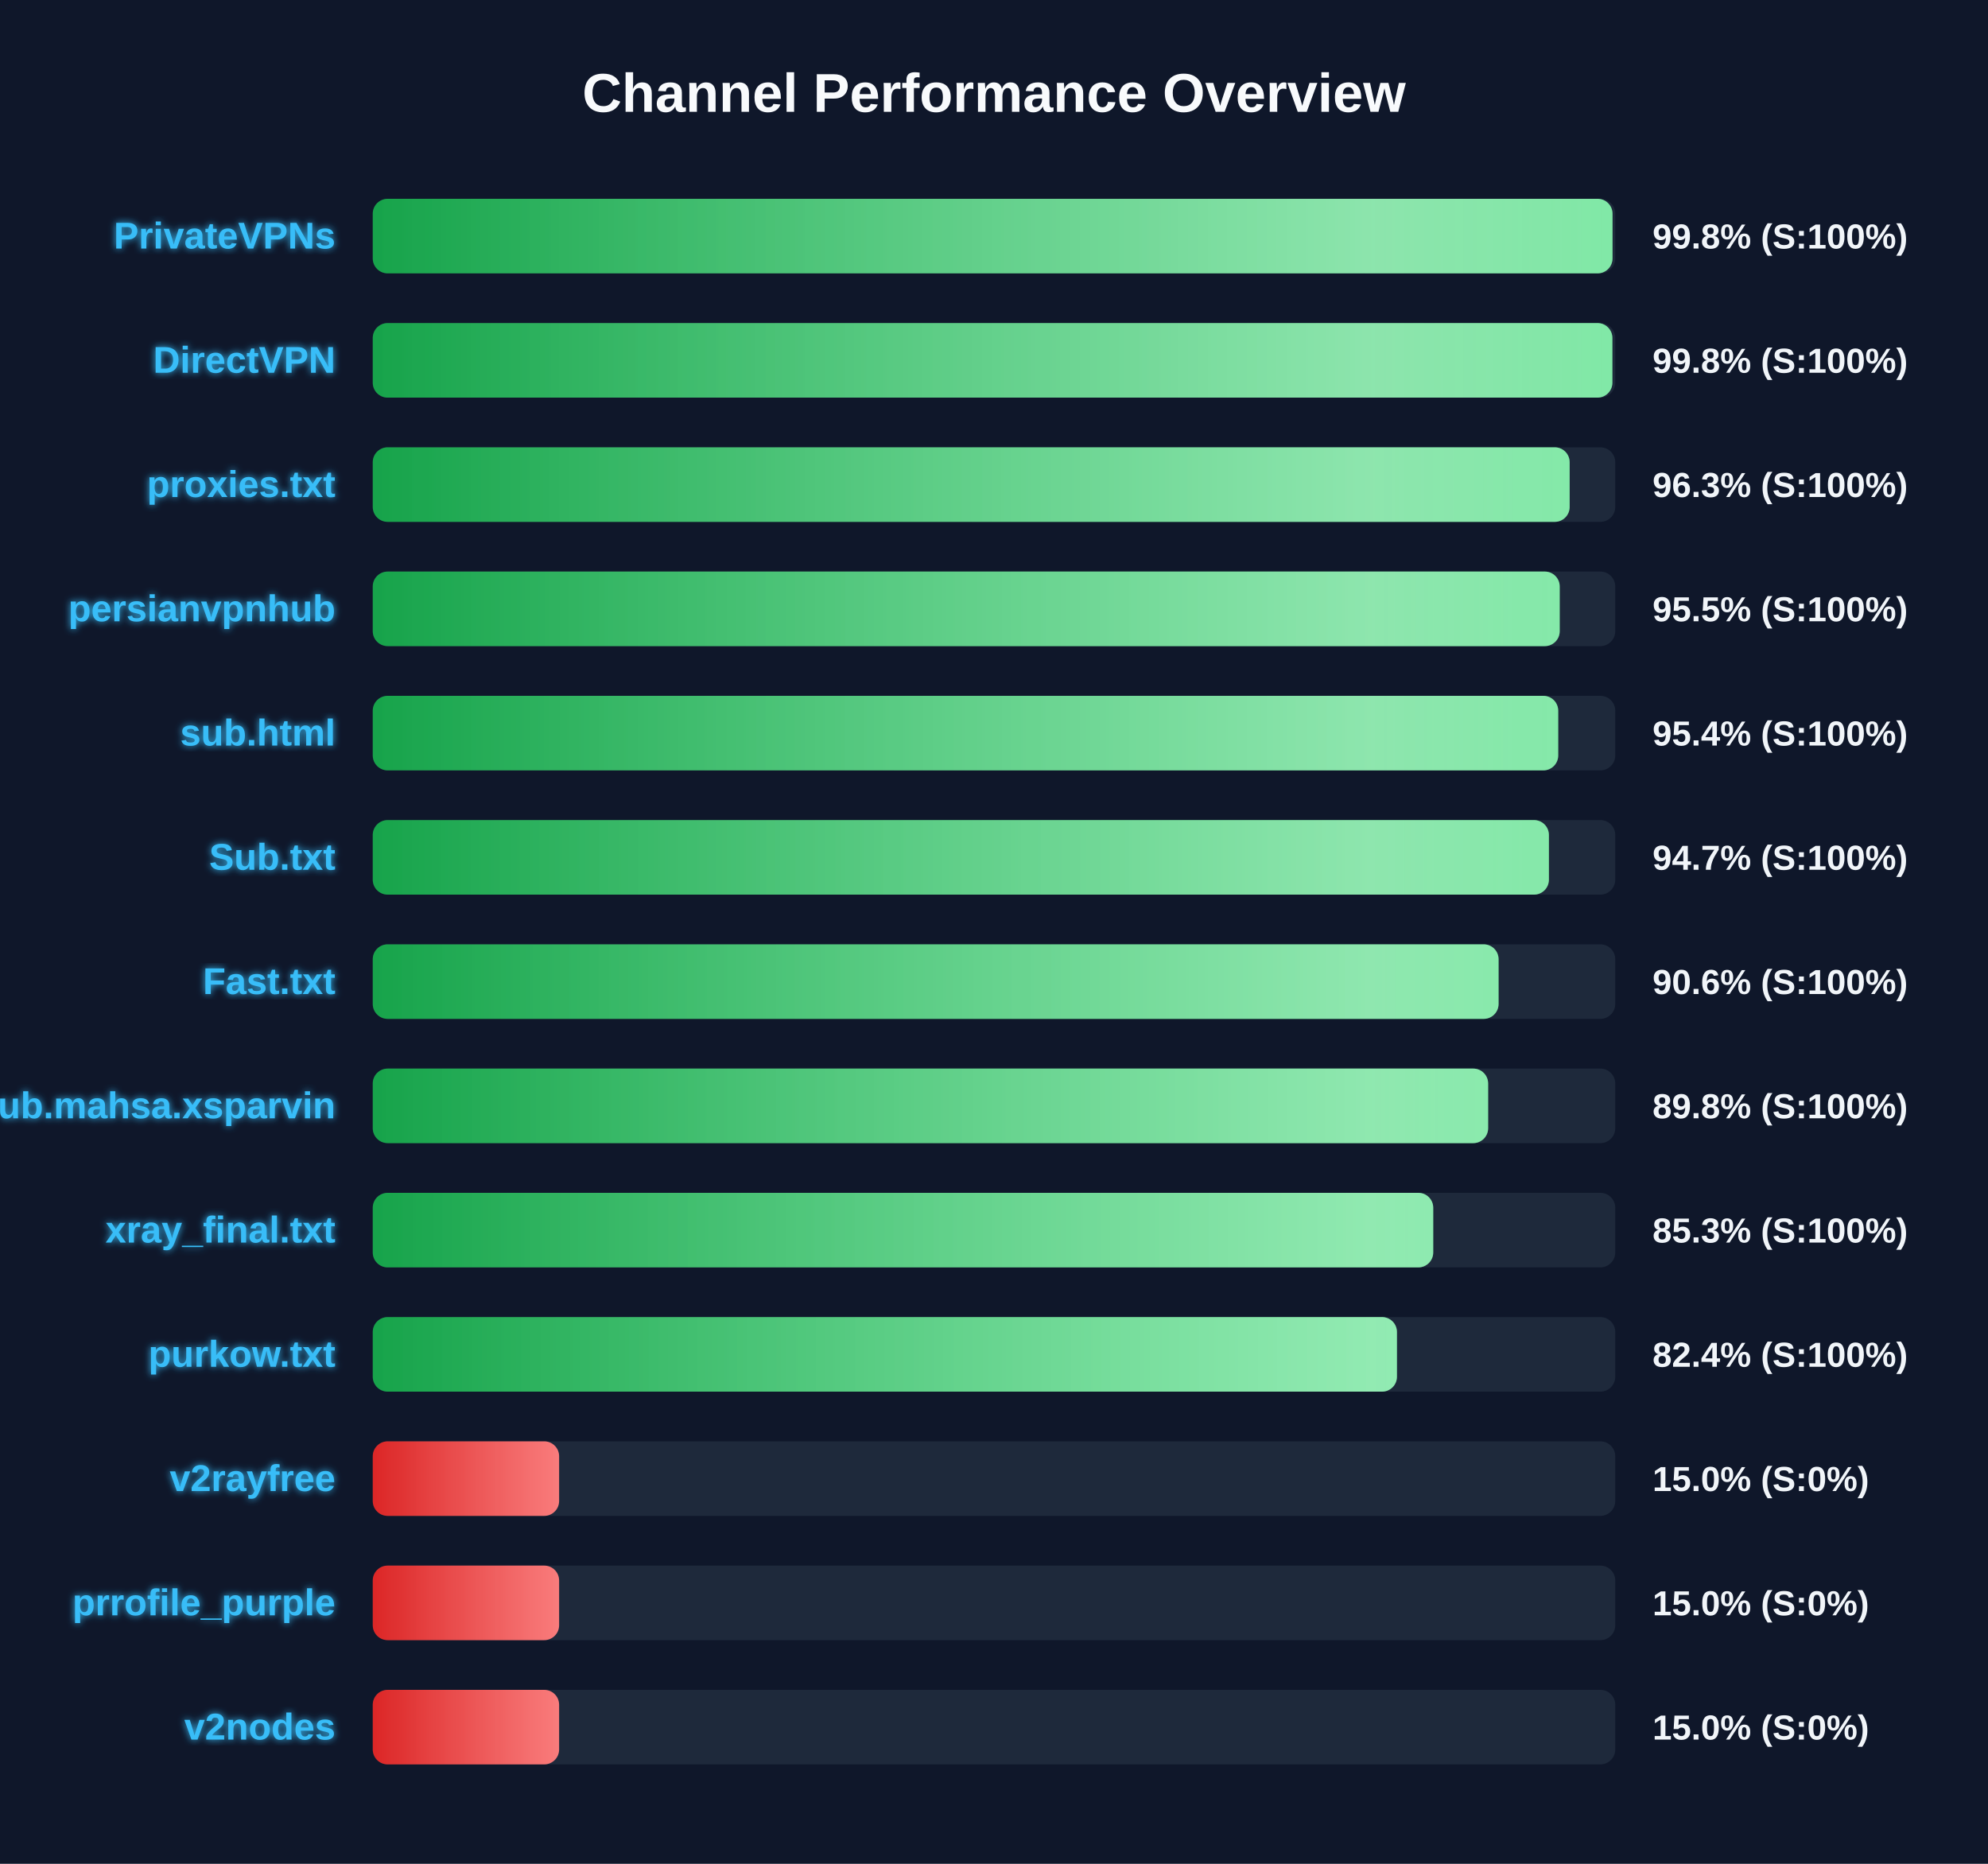
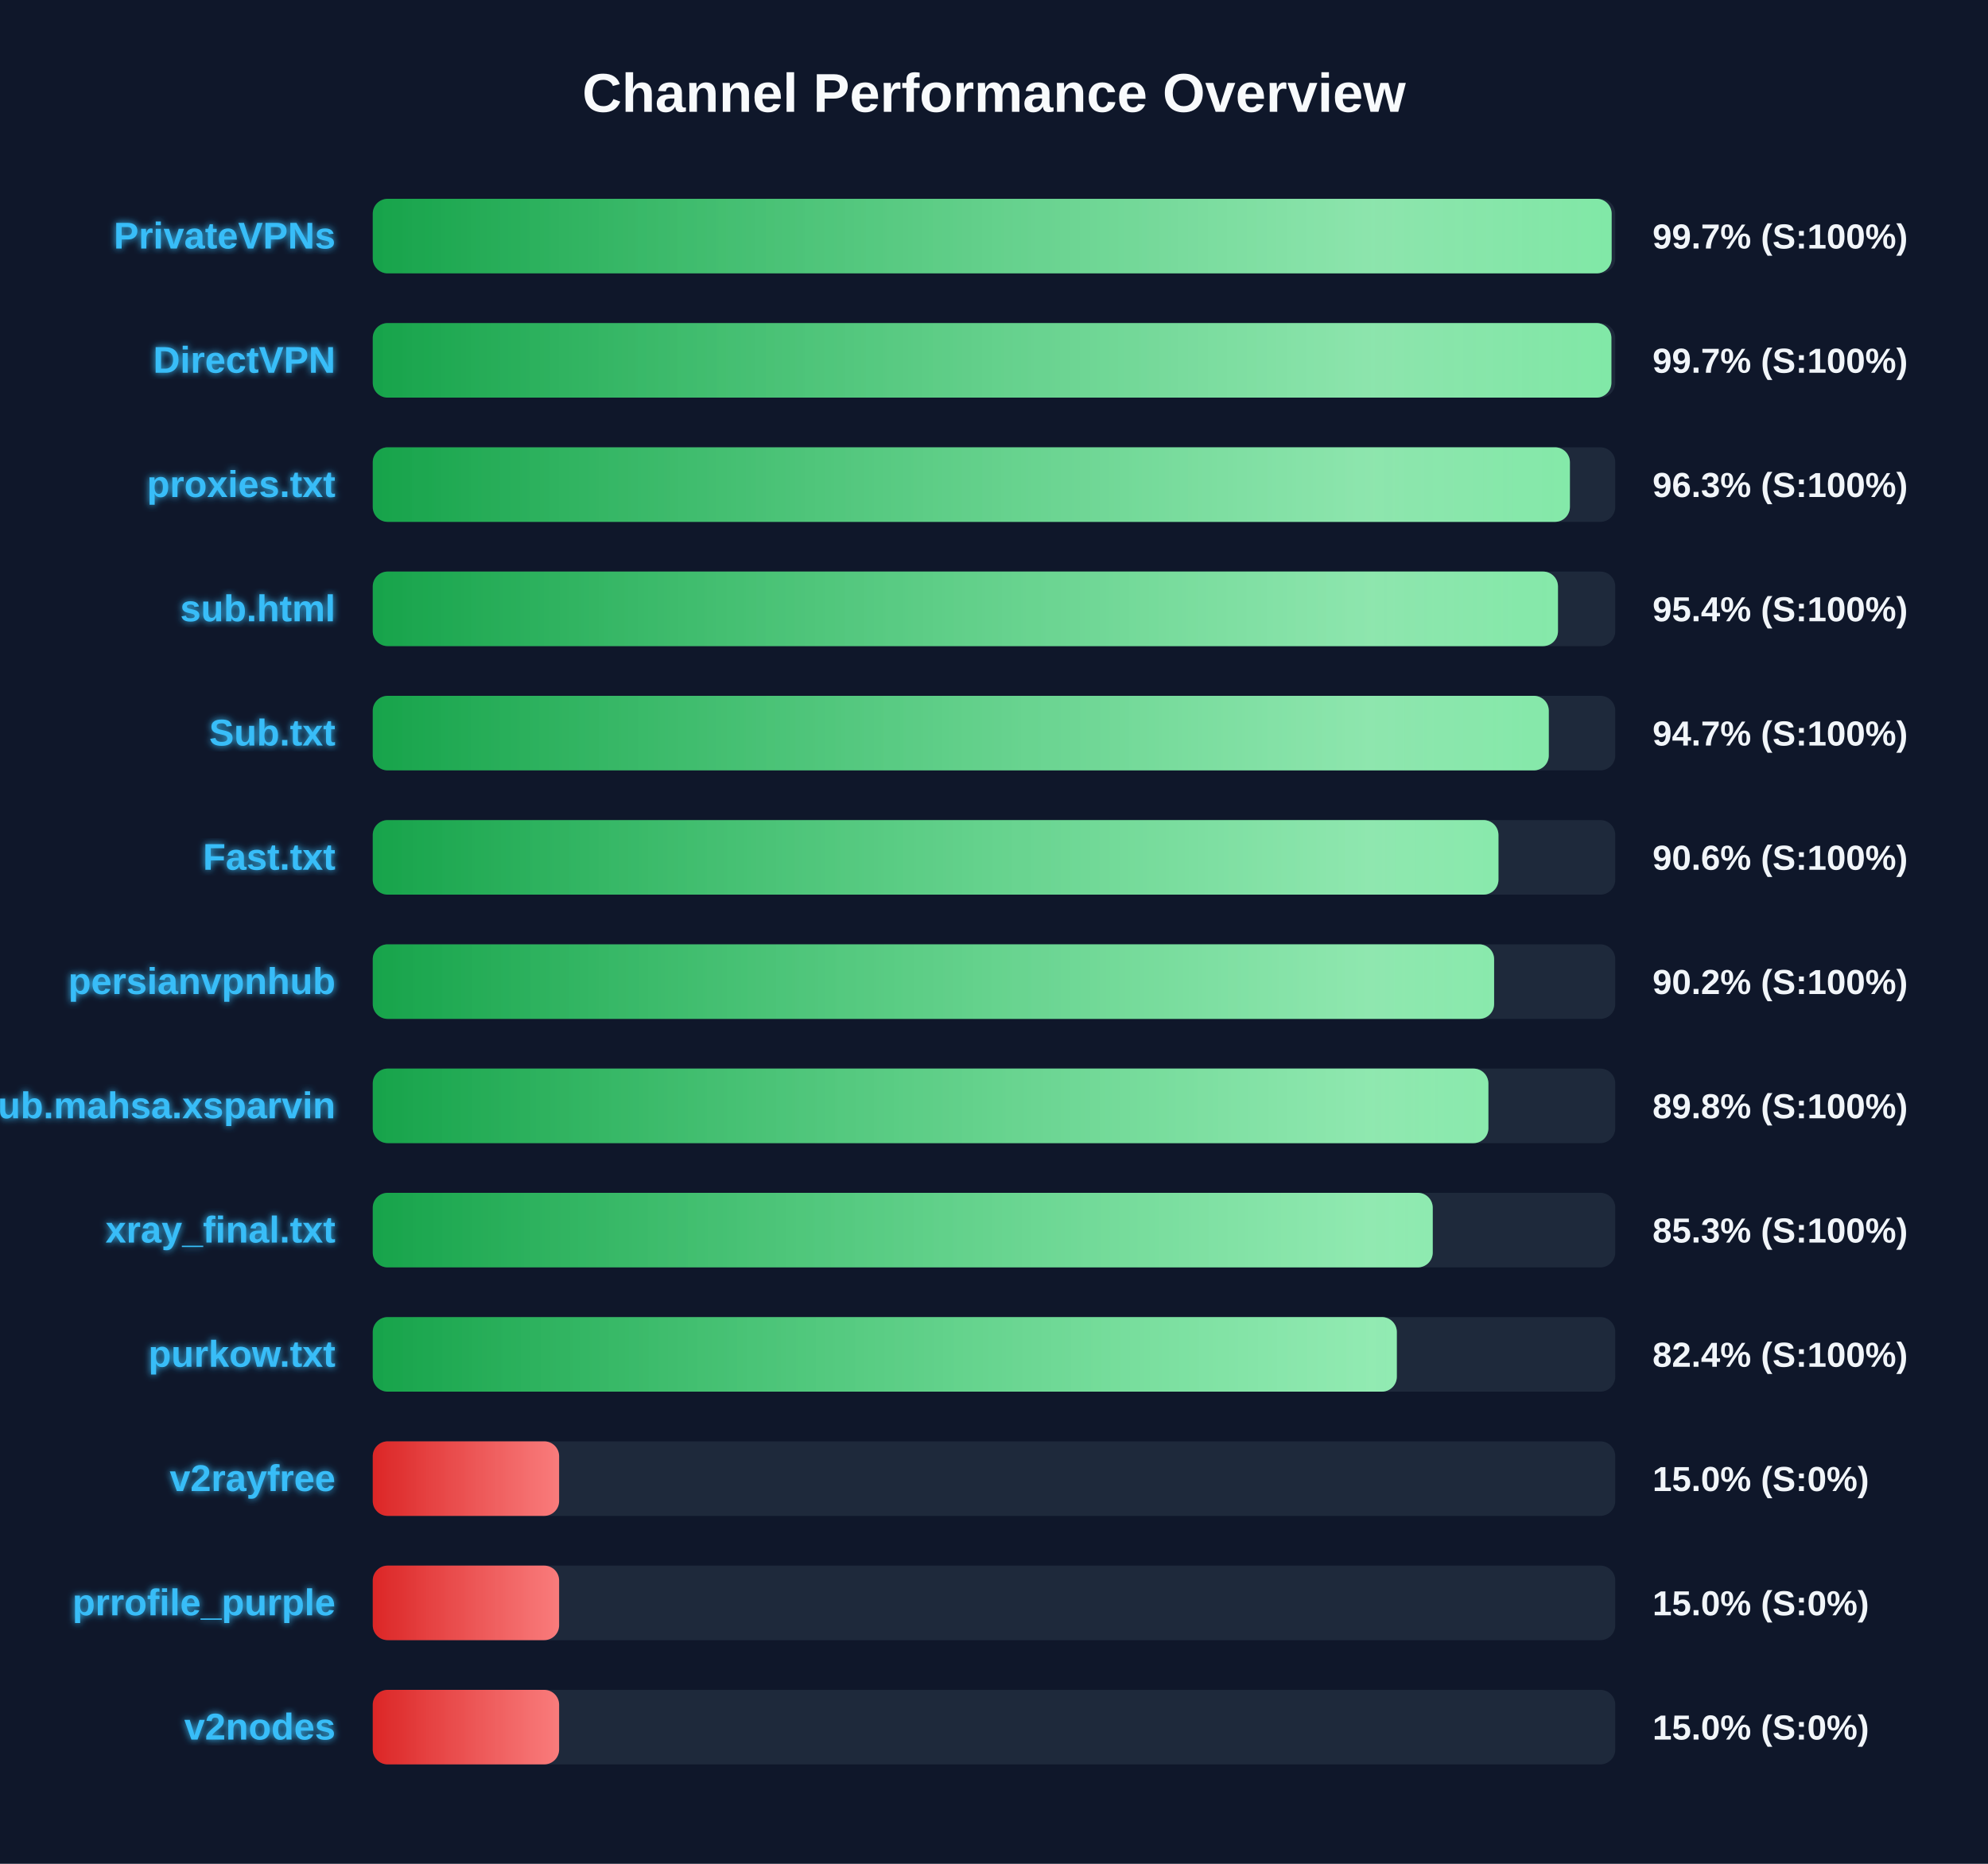
<svg xmlns="http://www.w3.org/2000/svg" width="800" height="750" version="1.1">
  <defs>
    <linearGradient id="grad-green" x1="0%" y1="0%" x2="100%" y2="0%">
      <stop offset="0%" stop-color="#16a34a" />
      <stop offset="100%" stop-color="#4ade80" />
    </linearGradient>
    <linearGradient id="grad-yellow" x1="0%" y1="0%" x2="100%" y2="0%">
      <stop offset="0%" stop-color="#ca8a04" />
      <stop offset="100%" stop-color="#fde047" />
    </linearGradient>
    <linearGradient id="grad-red" x1="0%" y1="0%" x2="100%" y2="0%">
      <stop offset="0%" stop-color="#dc2626" />
      <stop offset="100%" stop-color="#f87171" />
    </linearGradient>
    <linearGradient id="shimmer" x1="0%" y1="0%" x2="100%" y2="0%">
      <stop offset="0%" stop-color="rgba(255,255,255,0)" />
      <stop offset="50%" stop-color="rgba(255,255,255,0.4)" />
      <stop offset="100%" stop-color="rgba(255,255,255,0)" />
    </linearGradient>
    <filter id="glow" x="-20%" y="-20%" width="140%" height="140%">
      <feGaussianBlur stdDeviation="1.5" result="blur" />
      <feComposite in="SourceGraphic" in2="blur" operator="over" />
    </filter>
  </defs>
  <style>
        .bg-rect { fill: #0f172a; }
        .title { font: bold 22px 'Segoe UI', Arial, sans-serif; fill: #f8fafc; }
        .row { font: bold 15px 'Segoe UI', Arial, sans-serif; fill: #38bdf8; filter: url(#glow); }
        .score { font: bold 14px 'Segoe UI', Arial, sans-serif; fill: #f1f5f9; }
        @keyframes shimmer-anim {
            0% { transform: translateX(-100%); }
            100% { transform: translateX(200%); }
        }
        .shimmer-rect {
            animation: shimmer-anim 2.5s infinite linear;
        }
    </style>
  <rect width="100%" height="100%" class="bg-rect" />
  <text x="400" y="45" text-anchor="middle" class="title">Channel Performance Overview</text>
  <rect x="150" y="80" width="500" height="30" fill="#1e293b" rx="6" />
  <clipPath id="clip-0">
-     <rect x="150" y="80" width="498.9" height="30" rx="6" />
+     <rect x="150" y="80" width="498.55" height="30" rx="6" />
  </clipPath>
-   <rect x="150" y="80" width="498.9" height="30" fill="url(#grad-green)" rx="6" />
+   <rect x="150" y="80" width="498.55" height="30" fill="url(#grad-green)" rx="6" />
  <g clip-path="url(#clip-0)">
    <rect x="150" y="80" width="100%" height="30" fill="url(#shimmer)" class="shimmer-rect" />
  </g>
  <text x="135" y="100" text-anchor="end" class="row">PrivateVPNs</text>
-   <text x="665" y="100" text-anchor="start" class="score">99.8% (S:100%)</text>
+   <text x="665" y="100" text-anchor="start" class="score">99.7% (S:100%)</text>
  <rect x="150" y="130" width="500" height="30" fill="#1e293b" rx="6" />
  <clipPath id="clip-1">
-     <rect x="150" y="130" width="498.85" height="30" rx="6" />
+     <rect x="150" y="130" width="498.45" height="30" rx="6" />
  </clipPath>
-   <rect x="150" y="130" width="498.85" height="30" fill="url(#grad-green)" rx="6" />
+   <rect x="150" y="130" width="498.45" height="30" fill="url(#grad-green)" rx="6" />
  <g clip-path="url(#clip-1)">
    <rect x="150" y="130" width="100%" height="30" fill="url(#shimmer)" class="shimmer-rect" />
  </g>
  <text x="135" y="150" text-anchor="end" class="row">DirectVPN</text>
-   <text x="665" y="150" text-anchor="start" class="score">99.8% (S:100%)</text>
+   <text x="665" y="150" text-anchor="start" class="score">99.7% (S:100%)</text>
  <rect x="150" y="180" width="500" height="30" fill="#1e293b" rx="6" />
  <clipPath id="clip-2">
-     <rect x="150" y="180" width="481.65" height="30" rx="6" />
+     <rect x="150" y="180" width="481.75" height="30" rx="6" />
  </clipPath>
-   <rect x="150" y="180" width="481.65" height="30" fill="url(#grad-green)" rx="6" />
+   <rect x="150" y="180" width="481.75" height="30" fill="url(#grad-green)" rx="6" />
  <g clip-path="url(#clip-2)">
    <rect x="150" y="180" width="100%" height="30" fill="url(#shimmer)" class="shimmer-rect" />
  </g>
  <text x="135" y="200" text-anchor="end" class="row">proxies.txt</text>
  <text x="665" y="200" text-anchor="start" class="score">96.3% (S:100%)</text>
  <rect x="150" y="230" width="500" height="30" fill="#1e293b" rx="6" />
  <clipPath id="clip-3">
-     <rect x="150" y="230" width="477.65" height="30" rx="6" />
+     <rect x="150" y="230" width="476.95" height="30" rx="6" />
  </clipPath>
-   <rect x="150" y="230" width="477.65" height="30" fill="url(#grad-green)" rx="6" />
+   <rect x="150" y="230" width="476.95" height="30" fill="url(#grad-green)" rx="6" />
  <g clip-path="url(#clip-3)">
    <rect x="150" y="230" width="100%" height="30" fill="url(#shimmer)" class="shimmer-rect" />
  </g>
-   <text x="135" y="250" text-anchor="end" class="row">persianvpnhub</text>
-   <text x="665" y="250" text-anchor="start" class="score">95.5% (S:100%)</text>
+   <text x="135" y="250" text-anchor="end" class="row">sub.html</text>
+   <text x="665" y="250" text-anchor="start" class="score">95.4% (S:100%)</text>
  <rect x="150" y="280" width="500" height="30" fill="#1e293b" rx="6" />
  <clipPath id="clip-4">
-     <rect x="150" y="280" width="477.05" height="30" rx="6" />
+     <rect x="150" y="280" width="473.25" height="30" rx="6" />
  </clipPath>
-   <rect x="150" y="280" width="477.05" height="30" fill="url(#grad-green)" rx="6" />
+   <rect x="150" y="280" width="473.25" height="30" fill="url(#grad-green)" rx="6" />
  <g clip-path="url(#clip-4)">
    <rect x="150" y="280" width="100%" height="30" fill="url(#shimmer)" class="shimmer-rect" />
  </g>
-   <text x="135" y="300" text-anchor="end" class="row">sub.html</text>
-   <text x="665" y="300" text-anchor="start" class="score">95.4% (S:100%)</text>
+   <text x="135" y="300" text-anchor="end" class="row">Sub.txt</text>
+   <text x="665" y="300" text-anchor="start" class="score">94.7% (S:100%)</text>
  <rect x="150" y="330" width="500" height="30" fill="#1e293b" rx="6" />
  <clipPath id="clip-5">
-     <rect x="150" y="330" width="473.3" height="30" rx="6" />
+     <rect x="150" y="330" width="453.0" height="30" rx="6" />
  </clipPath>
-   <rect x="150" y="330" width="473.3" height="30" fill="url(#grad-green)" rx="6" />
+   <rect x="150" y="330" width="453.0" height="30" fill="url(#grad-green)" rx="6" />
  <g clip-path="url(#clip-5)">
    <rect x="150" y="330" width="100%" height="30" fill="url(#shimmer)" class="shimmer-rect" />
  </g>
-   <text x="135" y="350" text-anchor="end" class="row">Sub.txt</text>
-   <text x="665" y="350" text-anchor="start" class="score">94.7% (S:100%)</text>
+   <text x="135" y="350" text-anchor="end" class="row">Fast.txt</text>
+   <text x="665" y="350" text-anchor="start" class="score">90.6% (S:100%)</text>
  <rect x="150" y="380" width="500" height="30" fill="#1e293b" rx="6" />
  <clipPath id="clip-6">
-     <rect x="150" y="380" width="453.05" height="30" rx="6" />
+     <rect x="150" y="380" width="451.25" height="30" rx="6" />
  </clipPath>
-   <rect x="150" y="380" width="453.05" height="30" fill="url(#grad-green)" rx="6" />
+   <rect x="150" y="380" width="451.25" height="30" fill="url(#grad-green)" rx="6" />
  <g clip-path="url(#clip-6)">
    <rect x="150" y="380" width="100%" height="30" fill="url(#shimmer)" class="shimmer-rect" />
  </g>
-   <text x="135" y="400" text-anchor="end" class="row">Fast.txt</text>
-   <text x="665" y="400" text-anchor="start" class="score">90.6% (S:100%)</text>
+   <text x="135" y="400" text-anchor="end" class="row">persianvpnhub</text>
+   <text x="665" y="400" text-anchor="start" class="score">90.2% (S:100%)</text>
  <rect x="150" y="430" width="500" height="30" fill="#1e293b" rx="6" />
  <clipPath id="clip-7">
-     <rect x="150" y="430" width="448.85" height="30" rx="6" />
+     <rect x="150" y="430" width="448.95" height="30" rx="6" />
  </clipPath>
-   <rect x="150" y="430" width="448.85" height="30" fill="url(#grad-green)" rx="6" />
+   <rect x="150" y="430" width="448.95" height="30" fill="url(#grad-green)" rx="6" />
  <g clip-path="url(#clip-7)">
    <rect x="150" y="430" width="100%" height="30" fill="url(#shimmer)" class="shimmer-rect" />
  </g>
  <text x="135" y="450" text-anchor="end" class="row">Sub.mahsa.xsparvin</text>
  <text x="665" y="450" text-anchor="start" class="score">89.8% (S:100%)</text>
  <rect x="150" y="480" width="500" height="30" fill="#1e293b" rx="6" />
  <clipPath id="clip-8">
-     <rect x="150" y="480" width="426.75" height="30" rx="6" />
+     <rect x="150" y="480" width="426.55" height="30" rx="6" />
  </clipPath>
-   <rect x="150" y="480" width="426.75" height="30" fill="url(#grad-green)" rx="6" />
+   <rect x="150" y="480" width="426.55" height="30" fill="url(#grad-green)" rx="6" />
  <g clip-path="url(#clip-8)">
    <rect x="150" y="480" width="100%" height="30" fill="url(#shimmer)" class="shimmer-rect" />
  </g>
  <text x="135" y="500" text-anchor="end" class="row">xray_final.txt</text>
  <text x="665" y="500" text-anchor="start" class="score">85.3% (S:100%)</text>
  <rect x="150" y="530" width="500" height="30" fill="#1e293b" rx="6" />
  <clipPath id="clip-9">
-     <rect x="150" y="530" width="412.15" height="30" rx="6" />
+     <rect x="150" y="530" width="412.1" height="30" rx="6" />
  </clipPath>
-   <rect x="150" y="530" width="412.15" height="30" fill="url(#grad-green)" rx="6" />
+   <rect x="150" y="530" width="412.1" height="30" fill="url(#grad-green)" rx="6" />
  <g clip-path="url(#clip-9)">
    <rect x="150" y="530" width="100%" height="30" fill="url(#shimmer)" class="shimmer-rect" />
  </g>
  <text x="135" y="550" text-anchor="end" class="row">purkow.txt</text>
  <text x="665" y="550" text-anchor="start" class="score">82.4% (S:100%)</text>
  <rect x="150" y="580" width="500" height="30" fill="#1e293b" rx="6" />
  <clipPath id="clip-10">
    <rect x="150" y="580" width="75.0" height="30" rx="6" />
  </clipPath>
  <rect x="150" y="580" width="75.0" height="30" fill="url(#grad-red)" rx="6" />
  <g clip-path="url(#clip-10)">
    <rect x="150" y="580" width="100%" height="30" fill="url(#shimmer)" class="shimmer-rect" />
  </g>
  <text x="135" y="600" text-anchor="end" class="row">v2rayfree</text>
  <text x="665" y="600" text-anchor="start" class="score">15.0% (S:0%)</text>
  <rect x="150" y="630" width="500" height="30" fill="#1e293b" rx="6" />
  <clipPath id="clip-11">
    <rect x="150" y="630" width="75.0" height="30" rx="6" />
  </clipPath>
  <rect x="150" y="630" width="75.0" height="30" fill="url(#grad-red)" rx="6" />
  <g clip-path="url(#clip-11)">
    <rect x="150" y="630" width="100%" height="30" fill="url(#shimmer)" class="shimmer-rect" />
  </g>
  <text x="135" y="650" text-anchor="end" class="row">prrofile_purple</text>
  <text x="665" y="650" text-anchor="start" class="score">15.0% (S:0%)</text>
  <rect x="150" y="680" width="500" height="30" fill="#1e293b" rx="6" />
  <clipPath id="clip-12">
    <rect x="150" y="680" width="75.0" height="30" rx="6" />
  </clipPath>
  <rect x="150" y="680" width="75.0" height="30" fill="url(#grad-red)" rx="6" />
  <g clip-path="url(#clip-12)">
    <rect x="150" y="680" width="100%" height="30" fill="url(#shimmer)" class="shimmer-rect" />
  </g>
  <text x="135" y="700" text-anchor="end" class="row">v2nodes</text>
  <text x="665" y="700" text-anchor="start" class="score">15.0% (S:0%)</text>
</svg>
